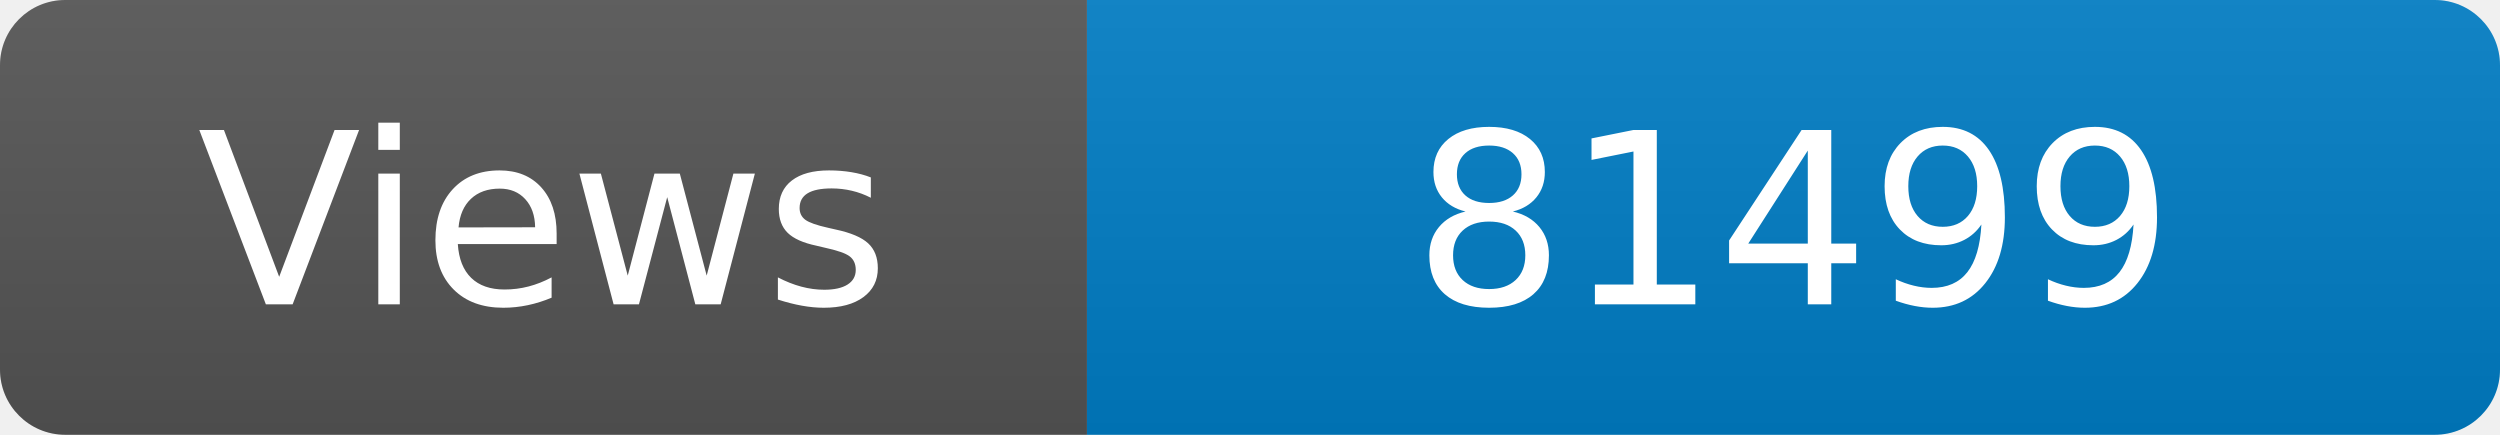
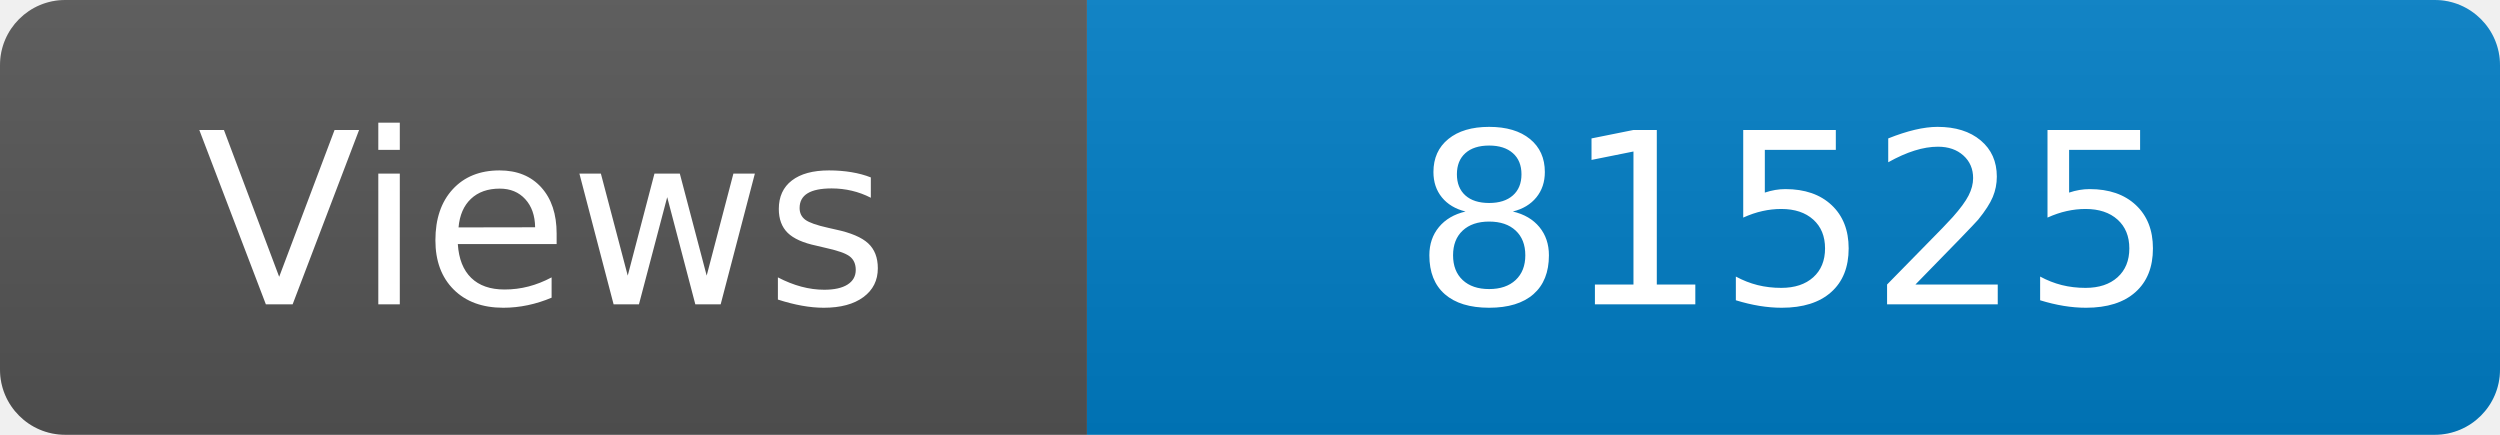
<svg xmlns="http://www.w3.org/2000/svg" width="115" height="20" role="img" aria-label="Maintained?: yes">
  <linearGradient id="s" x2="0" y2="100%">
    <stop offset="0" stop-color="#bbb" stop-opacity=".1" />
    <stop offset="1" stop-opacity=".1" />
  </linearGradient>
  <clipPath id="r">
    <rect width="115" height="20" rx="3" fill="#fff" />
  </clipPath>
  <g clip-path="url(#r)">
    <rect width="50" height="20" fill="#555" />
    <rect x="50" width="160" height="20" fill="#007ec6" />
    <rect width="115" height="20" fill="url(#s)" />
  </g>
  <g fill="#fff" text-anchor="middle" font-family="Verdana,Geneva,DejaVu Sans,sans-serif" font-size="110">
    <text x="250" y="140" transform="scale(.1)" fill="#fff">Views</text>
-     <text x="825" y="140" transform="scale(.1)" fill="#fff">81499</text>
+     <text x="825" y="140" transform="scale(.1)" fill="#fff">81525</text>
  </g>
</svg>
